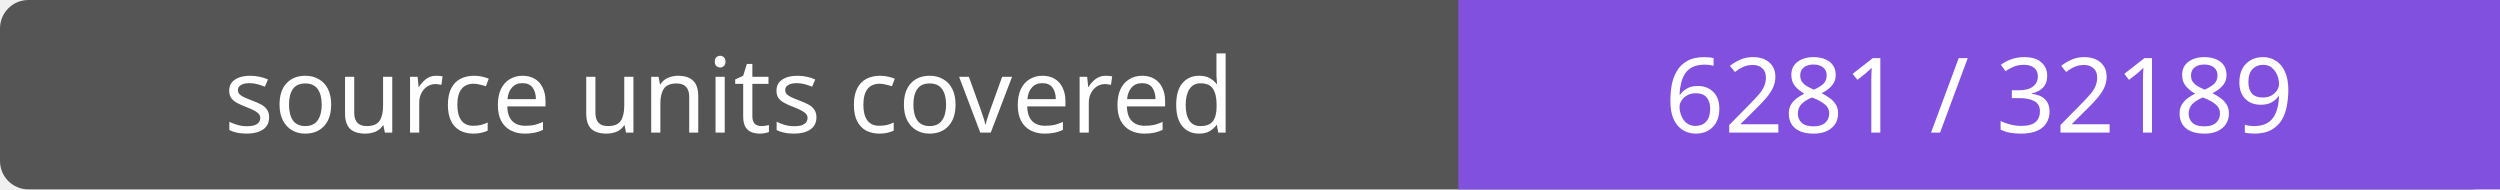
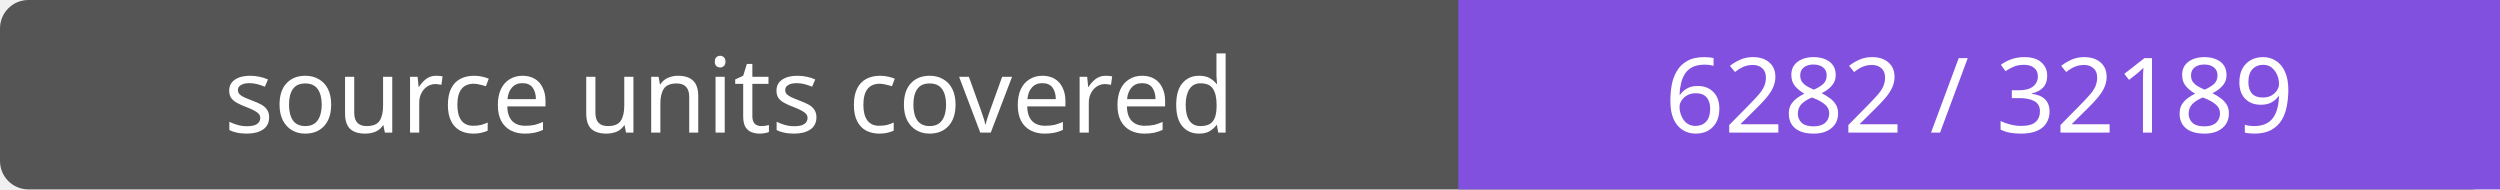
- <svg xmlns="http://www.w3.org/2000/svg" width="264" height="20" role="img" aria-label="source units covered: 6281 / 32189">
+ <svg xmlns="http://www.w3.org/2000/svg" width="264" height="20" role="img" aria-label="source units covered: 6282 / 32189">
  <rect width="264" height="20" rx="3" fill="#555" />
  <path fill="#8250df" d="M154 0h110v20H154z" />
  <g fill="#fff" text-anchor="middle" font-family="Verdana,sans-serif" font-size="11">
    <text x="77.0" y="14">source units covered</text>
-     <text x="209.0" y="14">6281 / 32189</text>
+     <text x="209.0" y="14">6282 / 32189</text>
  </g>
</svg>
